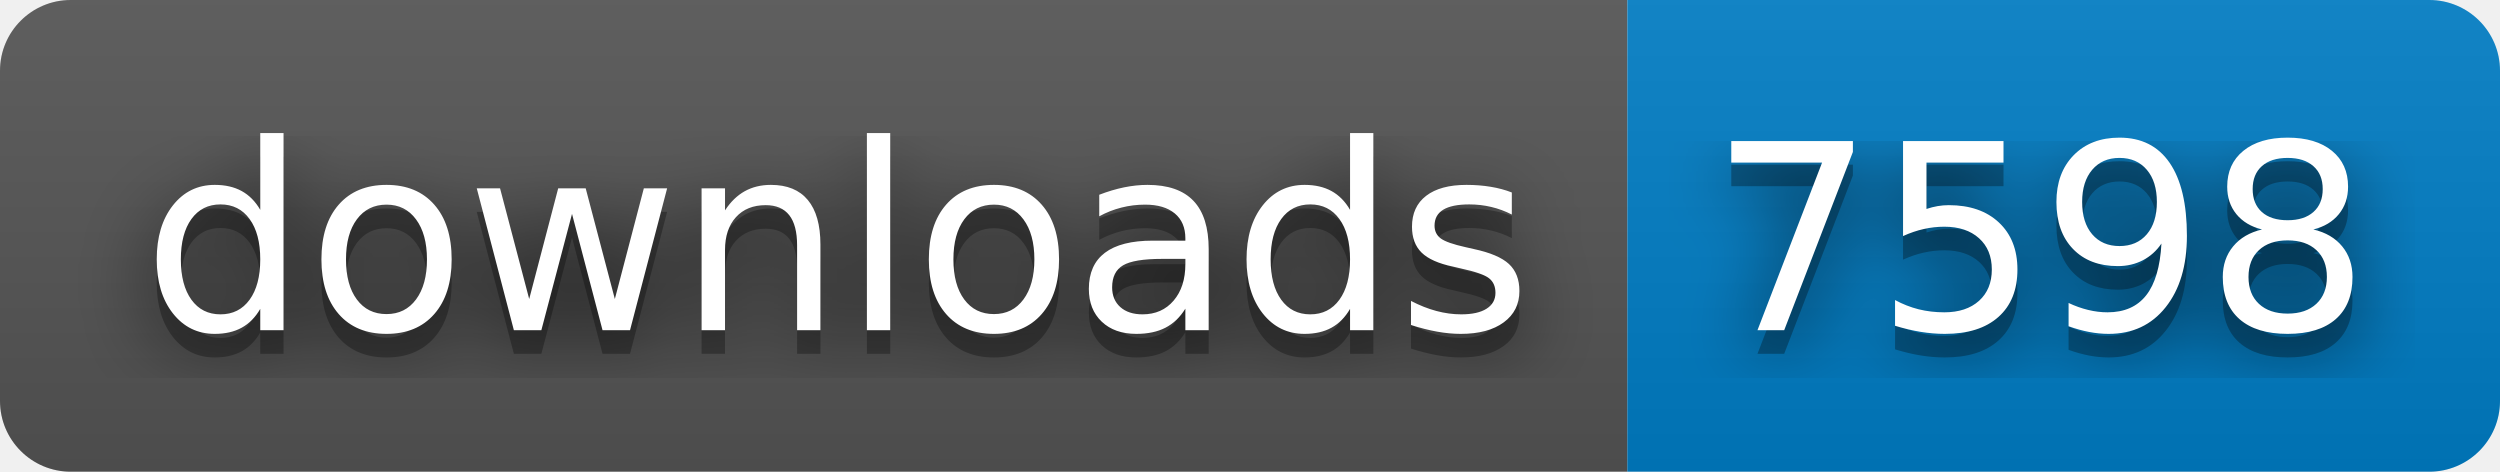
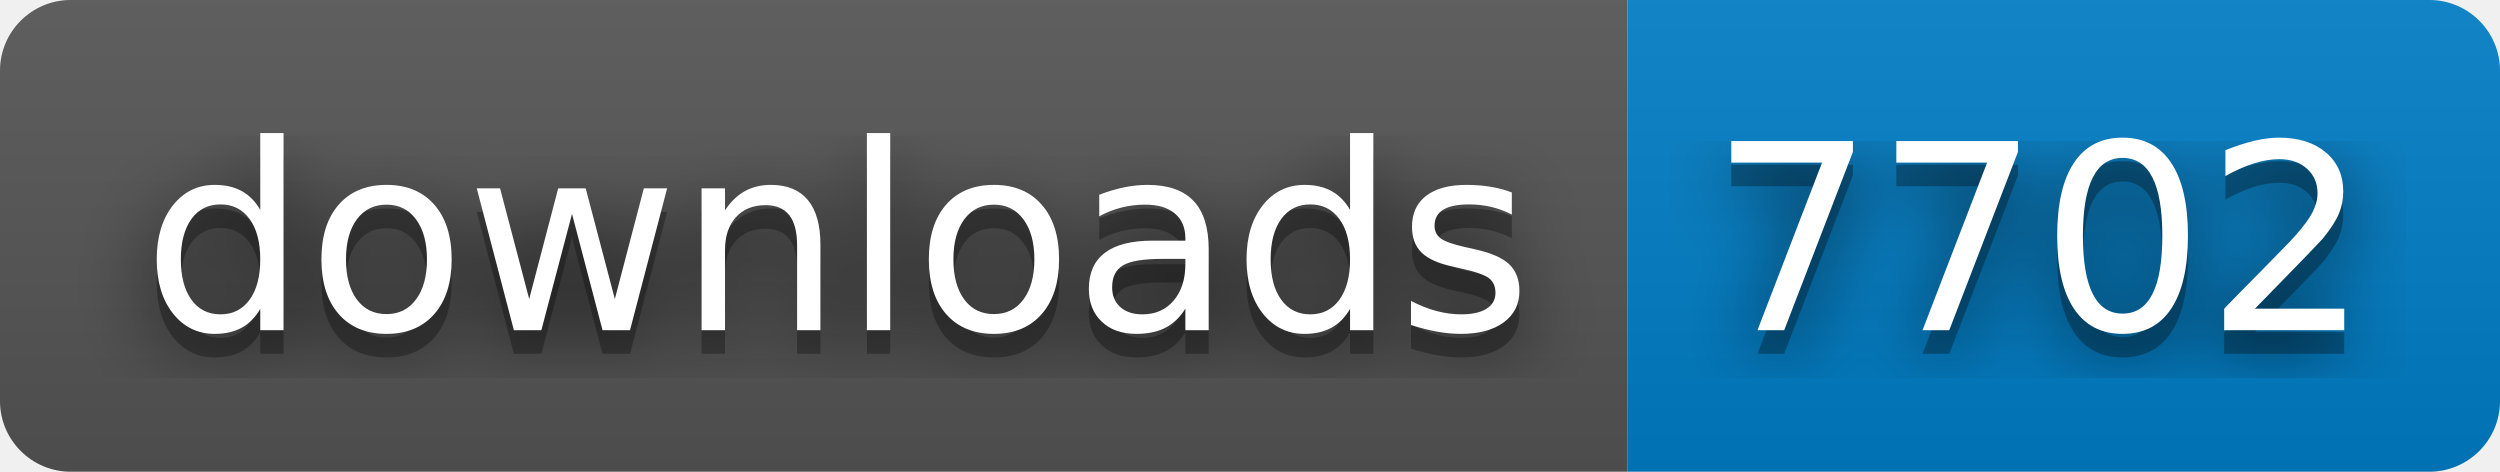
- <svg xmlns="http://www.w3.org/2000/svg" width="106" height="20" role="img" aria-label="downloads: 7598">
+ <svg xmlns="http://www.w3.org/2000/svg" width="106" height="20" role="img" aria-label="downloads: 7702">
  <filter id="blur">
    <feGaussianBlur stdDeviation="16" />
  </filter>
  <linearGradient id="s" x2="0" y2="100%">
    <stop offset="0" stop-color="#bbb" stop-opacity=".1" />
    <stop offset="1" stop-opacity=".1" />
  </linearGradient>
  <clipPath id="r">
    <rect width="106" height="20" rx="3" />
  </clipPath>
  <g clip-path="url(#r)">
    <rect width="69" height="20" fill="#555" />
    <rect x="69" width="37" height="20" fill="#007ec6" />
    <rect width="106" height="20" fill="url(#s)" />
  </g>
  <g fill="#fff" text-anchor="middle" font-family="Verdana,Geneva,DejaVu Sans,sans-serif" text-rendering="geometricPrecision" font-size="110">
    <g transform="scale(.1)">
      <g aria-hidden="true" fill="#010101">
        <text x="355" y="150" fill-opacity=".8" filter="url(#blur)" textLength="590">downloads</text>
        <text x="355" y="150" fill-opacity=".3" textLength="590">downloads</text>
      </g>
      <text x="355" y="140" textLength="590">downloads</text>
    </g>
    <g transform="scale(.1)">
      <g aria-hidden="true" fill="#010101">
-         <text x="865" y="150" fill-opacity=".8" filter="url(#blur)" textLength="270">7598</text>
-         <text x="865" y="150" fill-opacity=".3" textLength="270">7598</text>
+         <text x="865" y="150" fill-opacity=".8" filter="url(#blur)" textLength="270">7702</text>
+         <text x="865" y="150" fill-opacity=".3" textLength="270">7702</text>
      </g>
-       <text x="865" y="140" textLength="270">7598</text>
+       <text x="865" y="140" textLength="270">7702</text>
    </g>
  </g>
</svg>
